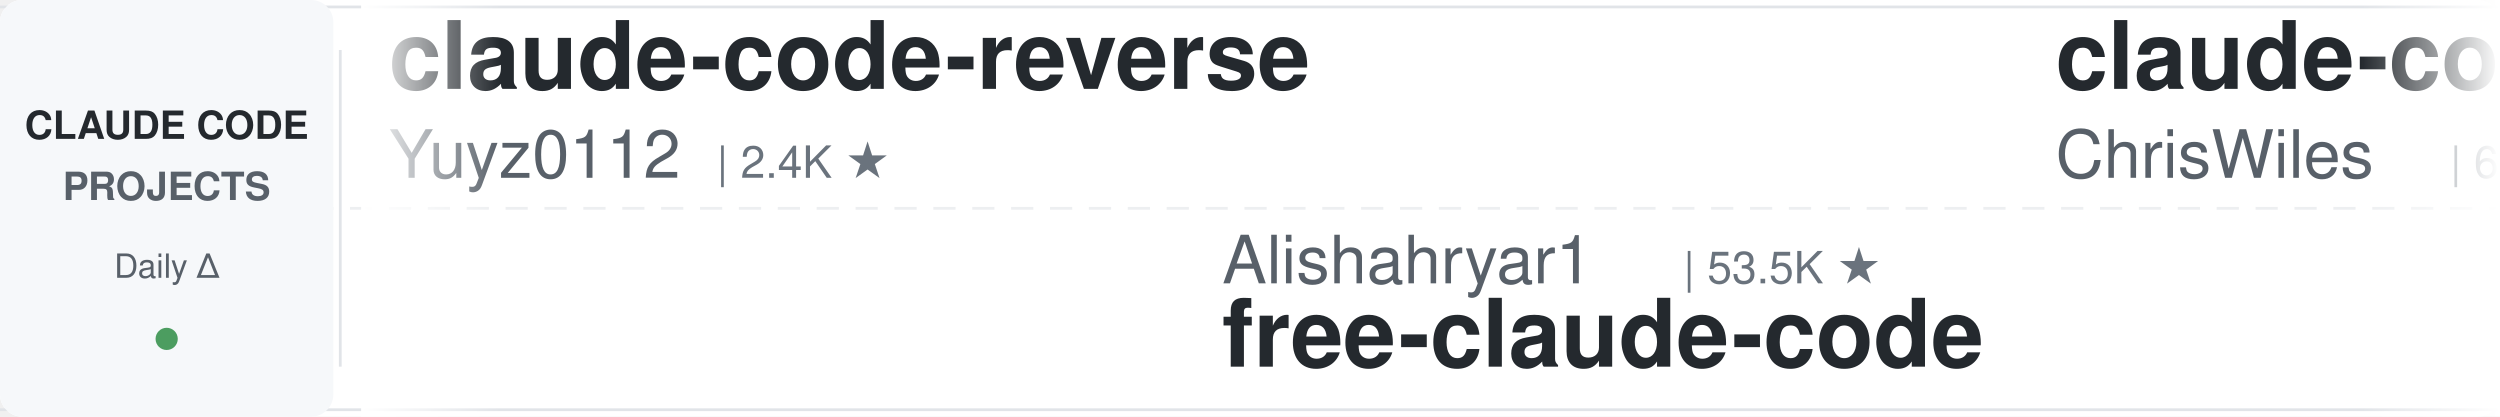
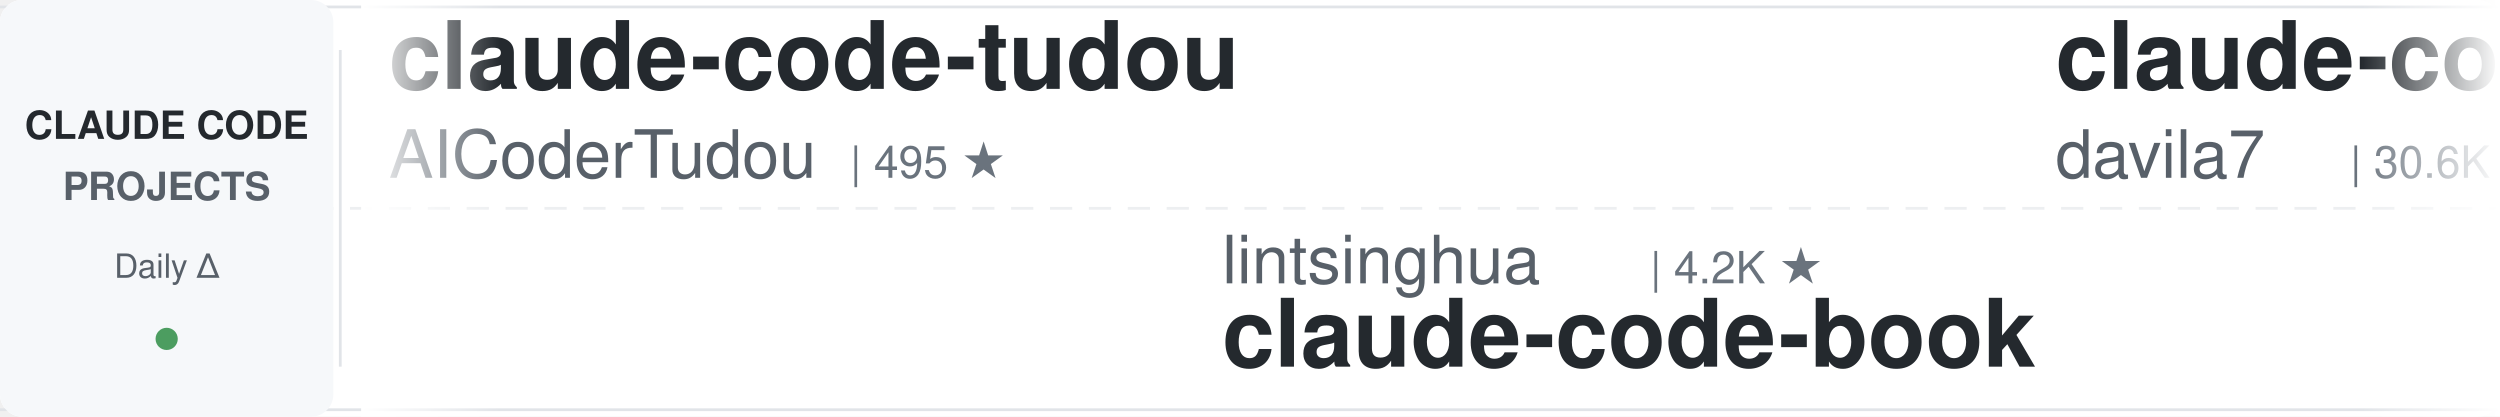
<svg xmlns="http://www.w3.org/2000/svg" width="900" height="150">
  <defs>
    <linearGradient id="leftFade" x1="0%" y1="0%" x2="100%" y2="0%">
      <stop offset="0%" style="stop-color:#ffffff;stop-opacity:1" />
      <stop offset="100%" style="stop-color:#ffffff;stop-opacity:0" />
    </linearGradient>
    <linearGradient id="rightFade" x1="0%" y1="0%" x2="100%" y2="0%">
      <stop offset="0%" style="stop-color:#ffffff;stop-opacity:0" />
      <stop offset="100%" style="stop-color:#ffffff;stop-opacity:1" />
    </linearGradient>
  </defs>
  <rect width="900" height="150" fill="#ffffff" rx="8" />
  <rect x="0" y="2" width="900" height="1" fill="#e1e4e8" />
  <rect x="0" y="147" width="900" height="1" fill="#e1e4e8" />
  <line x1="0" y1="75" x2="900" y2="75" stroke="#e1e4e8" stroke-width="1" stroke-dasharray="8 6" opacity="0.6" />
  <rect x="0" y="0" width="120" height="150" fill="#f6f8fa" rx="8" />
  <text x="60" y="50" font-family="-apple-system, BlinkMacSystemFont, 'Segoe UI', Helvetica, Arial, sans-serif" font-size="14" font-weight="600" fill="#24292e" text-anchor="middle">CLAUDE CODE</text>
  <text x="60" y="72" font-family="-apple-system, BlinkMacSystemFont, 'Segoe UI', Helvetica, Arial, sans-serif" font-size="14" font-weight="600" fill="#586069" text-anchor="middle">PROJECTS</text>
  <text x="60" y="100" font-family="-apple-system, BlinkMacSystemFont, 'Segoe UI', Helvetica, Arial, sans-serif" font-size="12" font-weight="500" fill="#586069" text-anchor="middle">Daily Δ</text>
  <circle cx="60" cy="122" r="4" fill="#22863a" opacity="0.8" />
  <rect x="122" y="18" width="1" height="114" fill="#e1e4e8" />
  <clipPath id="tickerClip">
    <rect x="130" y="0" width="770" height="150" />
  </clipPath>
  <g clip-path="url(#tickerClip)">
    <g id="tickerItems">
      <animateTransform attributeName="transform" attributeType="XML" type="translate" from="0 0" to="-3000 0" dur="54s" repeatCount="indefinite" />
      <g transform="translate(0, 0)">
-         <text x="140" y="32" font-family="-apple-system, BlinkMacSystemFont, 'Segoe UI', Helvetica, Arial, sans-serif" font-size="34" font-weight="600" fill="#24292e">claude-code-reverse</text>
-         <text x="140" y="64" font-family="-apple-system, BlinkMacSystemFont, 'Segoe UI', Helvetica, Arial, sans-serif" font-size="24" font-weight="400" fill="#586069">Yuyz0112</text>
-         <text x="258" y="64" font-family="-apple-system, BlinkMacSystemFont, 'Segoe UI', Helvetica, Arial, sans-serif" font-size="16" font-weight="500" fill="#6a737d">| 2.4K ★</text>
+         <text x="140" y="32" font-family="-apple-system, BlinkMacSystemFont, 'Segoe UI', Helvetica, Arial, sans-serif" font-size="34" font-weight="600" fill="#24292e">claude-code-tudou</text>
+         <text x="140" y="64" font-family="-apple-system, BlinkMacSystemFont, 'Segoe UI', Helvetica, Arial, sans-serif" font-size="24" font-weight="400" fill="#586069">AICoderTudou</text>
+         <text x="306" y="64" font-family="-apple-system, BlinkMacSystemFont, 'Segoe UI', Helvetica, Arial, sans-serif" font-size="16" font-weight="500" fill="#6a737d">| 495 ★</text>
      </g>
      <g transform="translate(300, 0)">
-         <text x="140" y="102" font-family="-apple-system, BlinkMacSystemFont, 'Segoe UI', Helvetica, Arial, sans-serif" font-size="24" font-weight="400" fill="#586069">Alishahryar1</text>
-         <text x="306" y="102" font-family="-apple-system, BlinkMacSystemFont, 'Segoe UI', Helvetica, Arial, sans-serif" font-size="16" font-weight="500" fill="#6a737d">| 53.5K ★</text>
-         <text x="140" y="132" font-family="-apple-system, BlinkMacSystemFont, 'Segoe UI', Helvetica, Arial, sans-serif" font-size="34" font-weight="600" fill="#24292e">free-claude-code</text>
-       </g>
-       <g transform="translate(600, 0)">
-         <text x="140" y="32" font-family="-apple-system, BlinkMacSystemFont, 'Segoe UI', Helvetica, Arial, sans-serif" font-size="34" font-weight="600" fill="#24292e">claude-code-showcase</text>
-         <text x="140" y="64" font-family="-apple-system, BlinkMacSystemFont, 'Segoe UI', Helvetica, Arial, sans-serif" font-size="24" font-weight="400" fill="#586069">ChrisWiles</text>
-         <text x="282" y="64" font-family="-apple-system, BlinkMacSystemFont, 'Segoe UI', Helvetica, Arial, sans-serif" font-size="16" font-weight="500" fill="#6a737d">| 6.1K ★</text>
-       </g>
-       <g transform="translate(900, 0)">
-         <text x="140" y="102" font-family="-apple-system, BlinkMacSystemFont, 'Segoe UI', Helvetica, Arial, sans-serif" font-size="24" font-weight="400" fill="#586069">SeemSeam</text>
-         <text x="258" y="102" font-family="-apple-system, BlinkMacSystemFont, 'Segoe UI', Helvetica, Arial, sans-serif" font-size="16" font-weight="500" fill="#6a737d">| 3.5K ★</text>
-         <text x="140" y="132" font-family="-apple-system, BlinkMacSystemFont, 'Segoe UI', Helvetica, Arial, sans-serif" font-size="34" font-weight="600" fill="#24292e">claude_codex_bridge</text>
-       </g>
-       <g transform="translate(1200, 0)">
-         <text x="140" y="32" font-family="-apple-system, BlinkMacSystemFont, 'Segoe UI', Helvetica, Arial, sans-serif" font-size="34" font-weight="600" fill="#24292e">oh-my-claudecode</text>
-         <text x="140" y="64" font-family="-apple-system, BlinkMacSystemFont, 'Segoe UI', Helvetica, Arial, sans-serif" font-size="24" font-weight="400" fill="#586069">Yeachan-Heo</text>
-         <text x="294" y="64" font-family="-apple-system, BlinkMacSystemFont, 'Segoe UI', Helvetica, Arial, sans-serif" font-size="16" font-weight="500" fill="#6a737d">| 39.0K ★</text>
-       </g>
-       <g transform="translate(1500, 0)">
-         <text x="140" y="102" font-family="-apple-system, BlinkMacSystemFont, 'Segoe UI', Helvetica, Arial, sans-serif" font-size="24" font-weight="400" fill="#586069">JrCx7scC</text>
-         <text x="258" y="102" font-family="-apple-system, BlinkMacSystemFont, 'Segoe UI', Helvetica, Arial, sans-serif" font-size="16" font-weight="500" fill="#6a737d">| 376 ★</text>
-         <text x="140" y="132" font-family="-apple-system, BlinkMacSystemFont, 'Segoe UI', Helvetica, Arial, sans-serif" font-size="34" font-weight="600" fill="#24292e">claude-code-source</text>
-       </g>
-       <g transform="translate(1800, 0)">
-         <text x="140" y="32" font-family="-apple-system, BlinkMacSystemFont, 'Segoe UI', Helvetica, Arial, sans-serif" font-size="34" font-weight="600" fill="#24292e">claude-code-source-build</text>
-         <text x="140" y="64" font-family="-apple-system, BlinkMacSystemFont, 'Segoe UI', Helvetica, Arial, sans-serif" font-size="24" font-weight="400" fill="#586069">andrew-kramer-inno</text>
-         <text x="378" y="64" font-family="-apple-system, BlinkMacSystemFont, 'Segoe UI', Helvetica, Arial, sans-serif" font-size="16" font-weight="500" fill="#6a737d">| 596 ★</text>
-       </g>
-       <g transform="translate(2100, 0)">
        <text x="140" y="102" font-family="-apple-system, BlinkMacSystemFont, 'Segoe UI', Helvetica, Arial, sans-serif" font-size="24" font-weight="400" fill="#586069">lintsinghua</text>
        <text x="294" y="102" font-family="-apple-system, BlinkMacSystemFont, 'Segoe UI', Helvetica, Arial, sans-serif" font-size="16" font-weight="500" fill="#6a737d">| 4.2K ★</text>
        <text x="140" y="132" font-family="-apple-system, BlinkMacSystemFont, 'Segoe UI', Helvetica, Arial, sans-serif" font-size="34" font-weight="600" fill="#24292e">claude-code-book</text>
+       </g>
+       <g transform="translate(600, 0)">
+         <text x="140" y="32" font-family="-apple-system, BlinkMacSystemFont, 'Segoe UI', Helvetica, Arial, sans-serif" font-size="34" font-weight="600" fill="#24292e">claude-code-templates</text>
+         <text x="140" y="64" font-family="-apple-system, BlinkMacSystemFont, 'Segoe UI', Helvetica, Arial, sans-serif" font-size="24" font-weight="400" fill="#586069">davila7</text>
+         <text x="246" y="64" font-family="-apple-system, BlinkMacSystemFont, 'Segoe UI', Helvetica, Arial, sans-serif" font-size="16" font-weight="500" fill="#6a737d">| 30.6K ★</text>
+       </g>
+       <g transform="translate(900, 0)">
+         <text x="140" y="102" font-family="-apple-system, BlinkMacSystemFont, 'Segoe UI', Helvetica, Arial, sans-serif" font-size="24" font-weight="400" fill="#586069">andrew-kramer-inno</text>
+         <text x="378" y="102" font-family="-apple-system, BlinkMacSystemFont, 'Segoe UI', Helvetica, Arial, sans-serif" font-size="16" font-weight="500" fill="#6a737d">| 596 ★</text>
+         <text x="140" y="132" font-family="-apple-system, BlinkMacSystemFont, 'Segoe UI', Helvetica, Arial, sans-serif" font-size="34" font-weight="600" fill="#24292e">claude-code-source-build</text>
+       </g>
+       <g transform="translate(1200, 0)">
+         <text x="140" y="32" font-family="-apple-system, BlinkMacSystemFont, 'Segoe UI', Helvetica, Arial, sans-serif" font-size="34" font-weight="600" fill="#24292e">sc-claude-code-files</text>
+         <text x="140" y="64" font-family="-apple-system, BlinkMacSystemFont, 'Segoe UI', Helvetica, Arial, sans-serif" font-size="24" font-weight="400" fill="#586069">https-deeplearning-ai</text>
+         <text x="414" y="64" font-family="-apple-system, BlinkMacSystemFont, 'Segoe UI', Helvetica, Arial, sans-serif" font-size="16" font-weight="500" fill="#6a737d">| 546 ★</text>
+       </g>
+       <g transform="translate(1500, 0)">
+         <text x="140" y="102" font-family="-apple-system, BlinkMacSystemFont, 'Segoe UI', Helvetica, Arial, sans-serif" font-size="24" font-weight="400" fill="#586069">shanraisshan</text>
+         <text x="306" y="102" font-family="-apple-system, BlinkMacSystemFont, 'Segoe UI', Helvetica, Arial, sans-serif" font-size="16" font-weight="500" fill="#6a737d">| 65.7K ★</text>
+         <text x="140" y="132" font-family="-apple-system, BlinkMacSystemFont, 'Segoe UI', Helvetica, Arial, sans-serif" font-size="34" font-weight="600" fill="#24292e">claude-code-best-practic...</text>
+       </g>
+       <g transform="translate(1800, 0)">
+         <text x="140" y="32" font-family="-apple-system, BlinkMacSystemFont, 'Segoe UI', Helvetica, Arial, sans-serif" font-size="34" font-weight="600" fill="#24292e">awesome-claude-code-suba...</text>
+         <text x="140" y="64" font-family="-apple-system, BlinkMacSystemFont, 'Segoe UI', Helvetica, Arial, sans-serif" font-size="24" font-weight="400" fill="#586069">VoltAgent</text>
+         <text x="270" y="64" font-family="-apple-system, BlinkMacSystemFont, 'Segoe UI', Helvetica, Arial, sans-serif" font-size="16" font-weight="500" fill="#6a737d">| 24.9K ★</text>
+       </g>
+       <g transform="translate(2100, 0)">
+         <text x="140" y="102" font-family="-apple-system, BlinkMacSystemFont, 'Segoe UI', Helvetica, Arial, sans-serif" font-size="24" font-weight="400" fill="#586069">OneRedOak</text>
+         <text x="270" y="102" font-family="-apple-system, BlinkMacSystemFont, 'Segoe UI', Helvetica, Arial, sans-serif" font-size="16" font-weight="500" fill="#6a737d">| 3.9K ★</text>
+         <text x="140" y="132" font-family="-apple-system, BlinkMacSystemFont, 'Segoe UI', Helvetica, Arial, sans-serif" font-size="34" font-weight="600" fill="#24292e">claude-code-workflows</text>
      </g>
      <g transform="translate(2400, 0)">
        <text x="140" y="32" font-family="-apple-system, BlinkMacSystemFont, 'Segoe UI', Helvetica, Arial, sans-serif" font-size="34" font-weight="600" fill="#24292e">claude-code-engineering</text>
        <text x="140" y="64" font-family="-apple-system, BlinkMacSystemFont, 'Segoe UI', Helvetica, Arial, sans-serif" font-size="24" font-weight="400" fill="#586069">huangjia2019</text>
        <text x="306" y="64" font-family="-apple-system, BlinkMacSystemFont, 'Segoe UI', Helvetica, Arial, sans-serif" font-size="16" font-weight="500" fill="#6a737d">| 1.1K ★</text>
      </g>
      <g transform="translate(2700, 0)">
-         <text x="140" y="102" font-family="-apple-system, BlinkMacSystemFont, 'Segoe UI', Helvetica, Arial, sans-serif" font-size="24" font-weight="400" fill="#586069">RichardAtCT</text>
-         <text x="294" y="102" font-family="-apple-system, BlinkMacSystemFont, 'Segoe UI', Helvetica, Arial, sans-serif" font-size="16" font-weight="500" fill="#6a737d">| 2.8K ★</text>
-         <text x="140" y="132" font-family="-apple-system, BlinkMacSystemFont, 'Segoe UI', Helvetica, Arial, sans-serif" font-size="34" font-weight="600" fill="#24292e">claude-code-telegram</text>
+         <text x="140" y="102" font-family="-apple-system, BlinkMacSystemFont, 'Segoe UI', Helvetica, Arial, sans-serif" font-size="24" font-weight="400" fill="#586069">musistudio</text>
+         <text x="282" y="102" font-family="-apple-system, BlinkMacSystemFont, 'Segoe UI', Helvetica, Arial, sans-serif" font-size="16" font-weight="500" fill="#6a737d">| 37.1K ★</text>
+         <text x="140" y="132" font-family="-apple-system, BlinkMacSystemFont, 'Segoe UI', Helvetica, Arial, sans-serif" font-size="34" font-weight="600" fill="#24292e">claude-code-router</text>
      </g>
      <g transform="translate(3000, 0)">
-         <text x="140" y="32" font-family="-apple-system, BlinkMacSystemFont, 'Segoe UI', Helvetica, Arial, sans-serif" font-size="34" font-weight="600" fill="#24292e">claude-code-reverse</text>
-         <text x="140" y="64" font-family="-apple-system, BlinkMacSystemFont, 'Segoe UI', Helvetica, Arial, sans-serif" font-size="24" font-weight="400" fill="#586069">Yuyz0112</text>
-         <text x="258" y="64" font-family="-apple-system, BlinkMacSystemFont, 'Segoe UI', Helvetica, Arial, sans-serif" font-size="16" font-weight="500" fill="#6a737d">| 2.4K ★</text>
+         <text x="140" y="32" font-family="-apple-system, BlinkMacSystemFont, 'Segoe UI', Helvetica, Arial, sans-serif" font-size="34" font-weight="600" fill="#24292e">claude-code-tudou</text>
+         <text x="140" y="64" font-family="-apple-system, BlinkMacSystemFont, 'Segoe UI', Helvetica, Arial, sans-serif" font-size="24" font-weight="400" fill="#586069">AICoderTudou</text>
+         <text x="306" y="64" font-family="-apple-system, BlinkMacSystemFont, 'Segoe UI', Helvetica, Arial, sans-serif" font-size="16" font-weight="500" fill="#6a737d">| 495 ★</text>
      </g>
      <g transform="translate(3300, 0)">
-         <text x="140" y="102" font-family="-apple-system, BlinkMacSystemFont, 'Segoe UI', Helvetica, Arial, sans-serif" font-size="24" font-weight="400" fill="#586069">Alishahryar1</text>
-         <text x="306" y="102" font-family="-apple-system, BlinkMacSystemFont, 'Segoe UI', Helvetica, Arial, sans-serif" font-size="16" font-weight="500" fill="#6a737d">| 53.5K ★</text>
-         <text x="140" y="132" font-family="-apple-system, BlinkMacSystemFont, 'Segoe UI', Helvetica, Arial, sans-serif" font-size="34" font-weight="600" fill="#24292e">free-claude-code</text>
+         <text x="140" y="102" font-family="-apple-system, BlinkMacSystemFont, 'Segoe UI', Helvetica, Arial, sans-serif" font-size="24" font-weight="400" fill="#586069">lintsinghua</text>
+         <text x="294" y="102" font-family="-apple-system, BlinkMacSystemFont, 'Segoe UI', Helvetica, Arial, sans-serif" font-size="16" font-weight="500" fill="#6a737d">| 4.2K ★</text>
+         <text x="140" y="132" font-family="-apple-system, BlinkMacSystemFont, 'Segoe UI', Helvetica, Arial, sans-serif" font-size="34" font-weight="600" fill="#24292e">claude-code-book</text>
      </g>
      <g transform="translate(3600, 0)">
-         <text x="140" y="32" font-family="-apple-system, BlinkMacSystemFont, 'Segoe UI', Helvetica, Arial, sans-serif" font-size="34" font-weight="600" fill="#24292e">claude-code-showcase</text>
-         <text x="140" y="64" font-family="-apple-system, BlinkMacSystemFont, 'Segoe UI', Helvetica, Arial, sans-serif" font-size="24" font-weight="400" fill="#586069">ChrisWiles</text>
-         <text x="282" y="64" font-family="-apple-system, BlinkMacSystemFont, 'Segoe UI', Helvetica, Arial, sans-serif" font-size="16" font-weight="500" fill="#6a737d">| 6.1K ★</text>
+         <text x="140" y="32" font-family="-apple-system, BlinkMacSystemFont, 'Segoe UI', Helvetica, Arial, sans-serif" font-size="34" font-weight="600" fill="#24292e">claude-code-templates</text>
+         <text x="140" y="64" font-family="-apple-system, BlinkMacSystemFont, 'Segoe UI', Helvetica, Arial, sans-serif" font-size="24" font-weight="400" fill="#586069">davila7</text>
+         <text x="246" y="64" font-family="-apple-system, BlinkMacSystemFont, 'Segoe UI', Helvetica, Arial, sans-serif" font-size="16" font-weight="500" fill="#6a737d">| 30.6K ★</text>
      </g>
      <g transform="translate(3900, 0)">
-         <text x="140" y="102" font-family="-apple-system, BlinkMacSystemFont, 'Segoe UI', Helvetica, Arial, sans-serif" font-size="24" font-weight="400" fill="#586069">SeemSeam</text>
-         <text x="258" y="102" font-family="-apple-system, BlinkMacSystemFont, 'Segoe UI', Helvetica, Arial, sans-serif" font-size="16" font-weight="500" fill="#6a737d">| 3.5K ★</text>
-         <text x="140" y="132" font-family="-apple-system, BlinkMacSystemFont, 'Segoe UI', Helvetica, Arial, sans-serif" font-size="34" font-weight="600" fill="#24292e">claude_codex_bridge</text>
+         <text x="140" y="102" font-family="-apple-system, BlinkMacSystemFont, 'Segoe UI', Helvetica, Arial, sans-serif" font-size="24" font-weight="400" fill="#586069">andrew-kramer-inno</text>
+         <text x="378" y="102" font-family="-apple-system, BlinkMacSystemFont, 'Segoe UI', Helvetica, Arial, sans-serif" font-size="16" font-weight="500" fill="#6a737d">| 596 ★</text>
+         <text x="140" y="132" font-family="-apple-system, BlinkMacSystemFont, 'Segoe UI', Helvetica, Arial, sans-serif" font-size="34" font-weight="600" fill="#24292e">claude-code-source-build</text>
      </g>
    </g>
  </g>
  <rect x="130" y="0" width="50" height="150" fill="url(#leftFade)" />
  <rect x="850" y="0" width="50" height="150" fill="url(#rightFade)" />
</svg>
